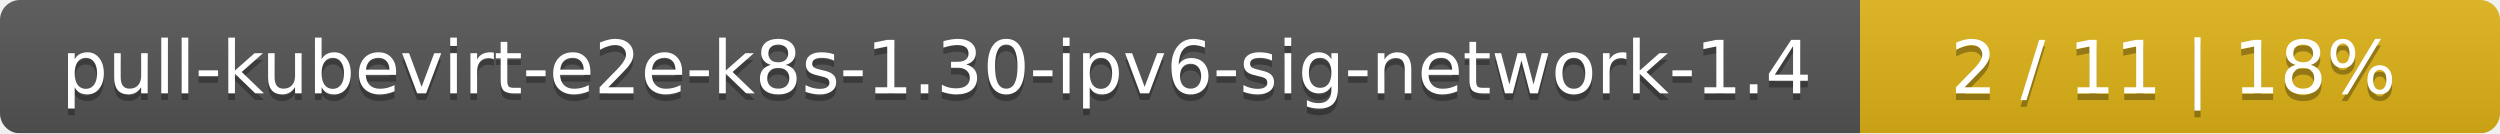
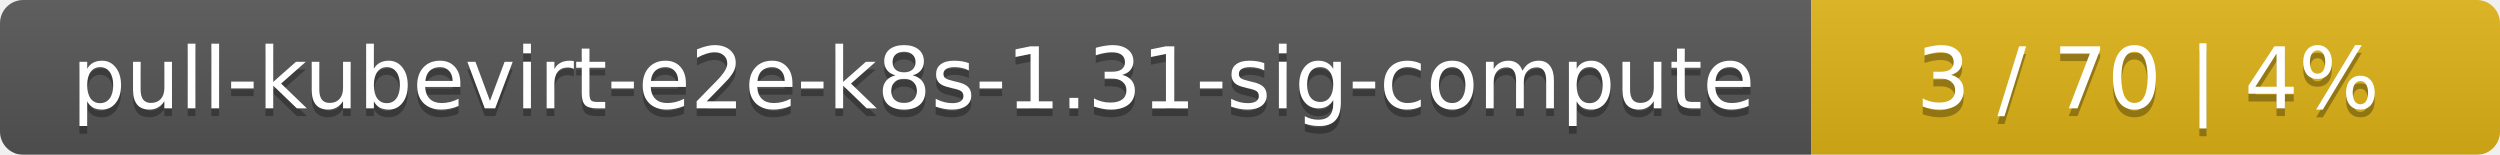
- <svg xmlns="http://www.w3.org/2000/svg" width="375" height="20">
+ <svg xmlns="http://www.w3.org/2000/svg" width="323" height="20">
  <linearGradient id="smooth" x2="0" y2="100%">
    <stop offset="0" stop-color="#bbb" stop-opacity=".1" />
    <stop offset="1" stop-opacity=".1" />
  </linearGradient>
  <mask id="round">
-     <rect width="375" height="20" rx="3" fill="#fff" />
+     <rect width="323" height="20" rx="3" fill="#fff" />
  </mask>
  <g mask="url(#round)">
-     <rect width="279" height="20" fill="#555" />
-     <rect x="279" width="96" height="20" fill="#dfb317" />
-     <rect width="375" height="20" fill="url(#smooth)" />
+     <rect width="234" height="20" fill="#555" />
+     <rect x="234" width="89" height="20" fill="#dfb317" />
+     <rect width="323" height="20" fill="url(#smooth)" />
  </g>
  <g fill="#fff" text-anchor="middle" font-family="DejaVu Sans,Verdana,Geneva,sans-serif" font-size="11">
-     <text x="140.5" y="15" fill="#010101" fill-opacity=".3">pull-kubevirt-e2e-k8s-1.30-ipv6-sig-network-1.4</text>
-     <text x="140.5" y="14">pull-kubevirt-e2e-k8s-1.30-ipv6-sig-network-1.4</text>
-     <text x="326" y="15" fill="#010101" fill-opacity=".3">2 / 11    |    18%</text>
-     <text x="326" y="14">2 / 11    |    18%</text>
+     <text x="118" y="15" fill="#010101" fill-opacity=".3">pull-kubevirt-e2e-k8s-1.31-sig-compute</text>
+     <text x="118" y="14">pull-kubevirt-e2e-k8s-1.31-sig-compute</text>
+     <text x="277.5" y="15" fill="#010101" fill-opacity=".3">3 / 70    |    4%</text>
+     <text x="277.5" y="14">3 / 70    |    4%</text>
  </g>
</svg>
